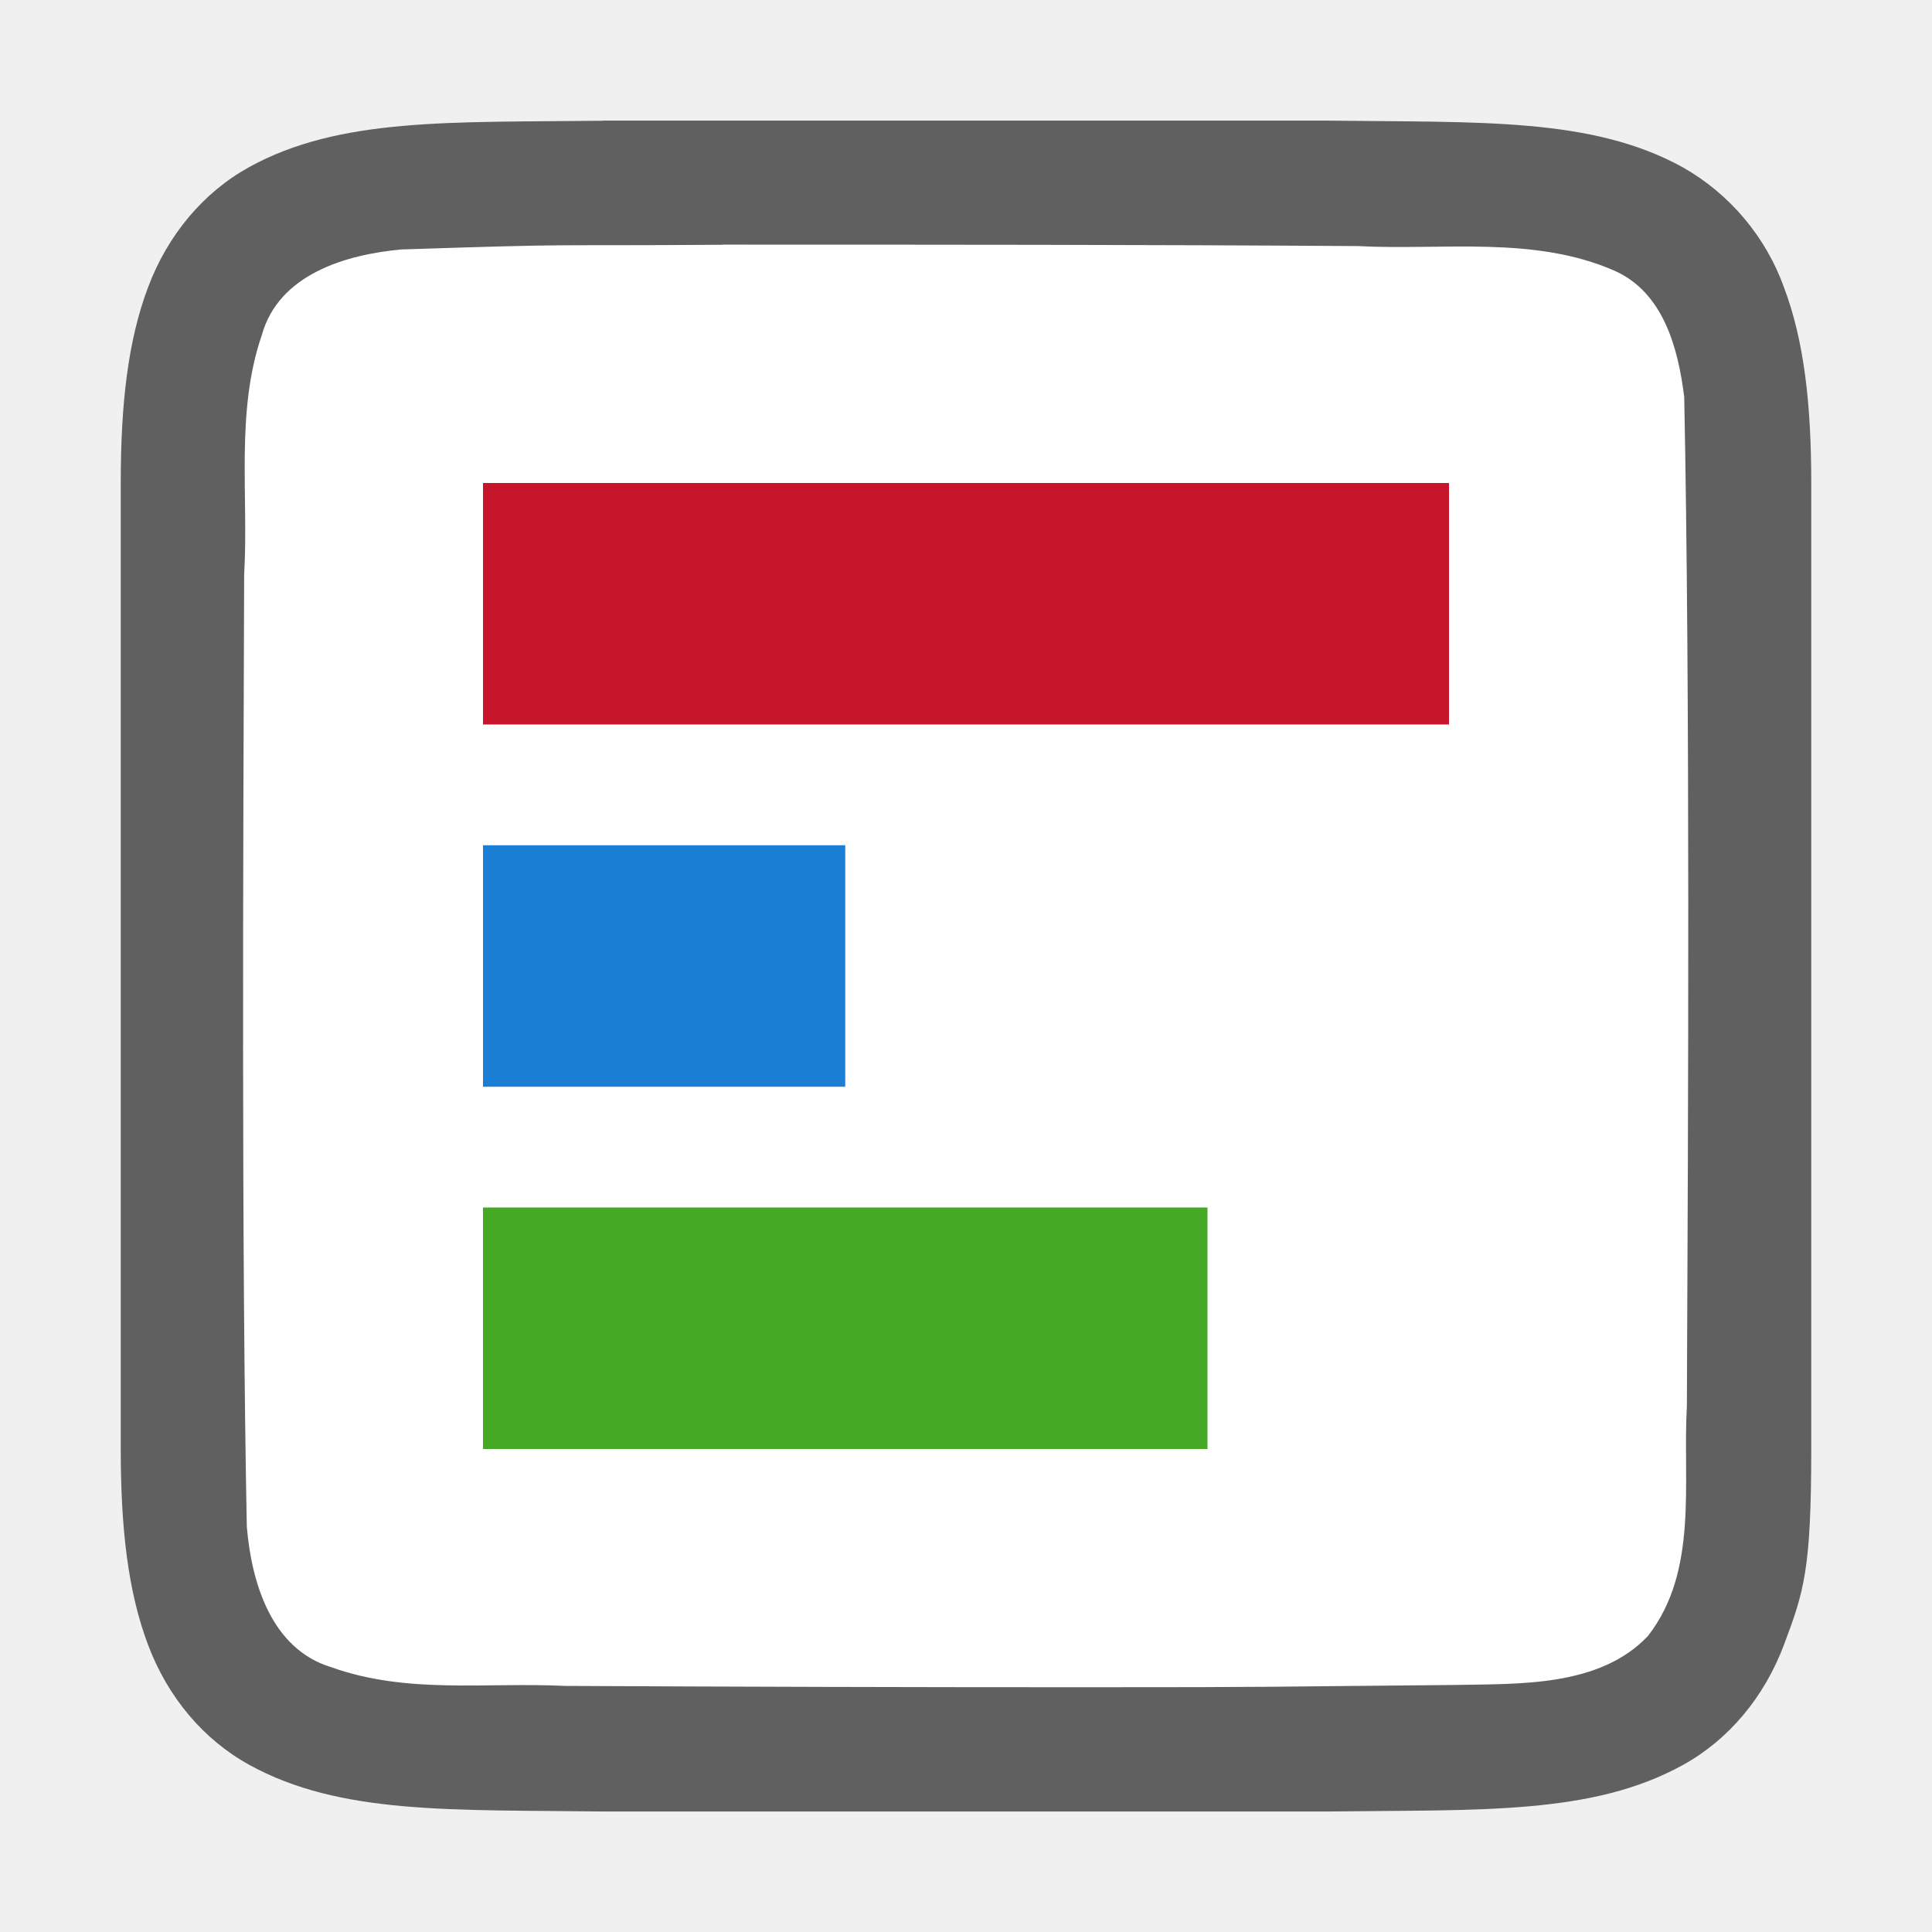
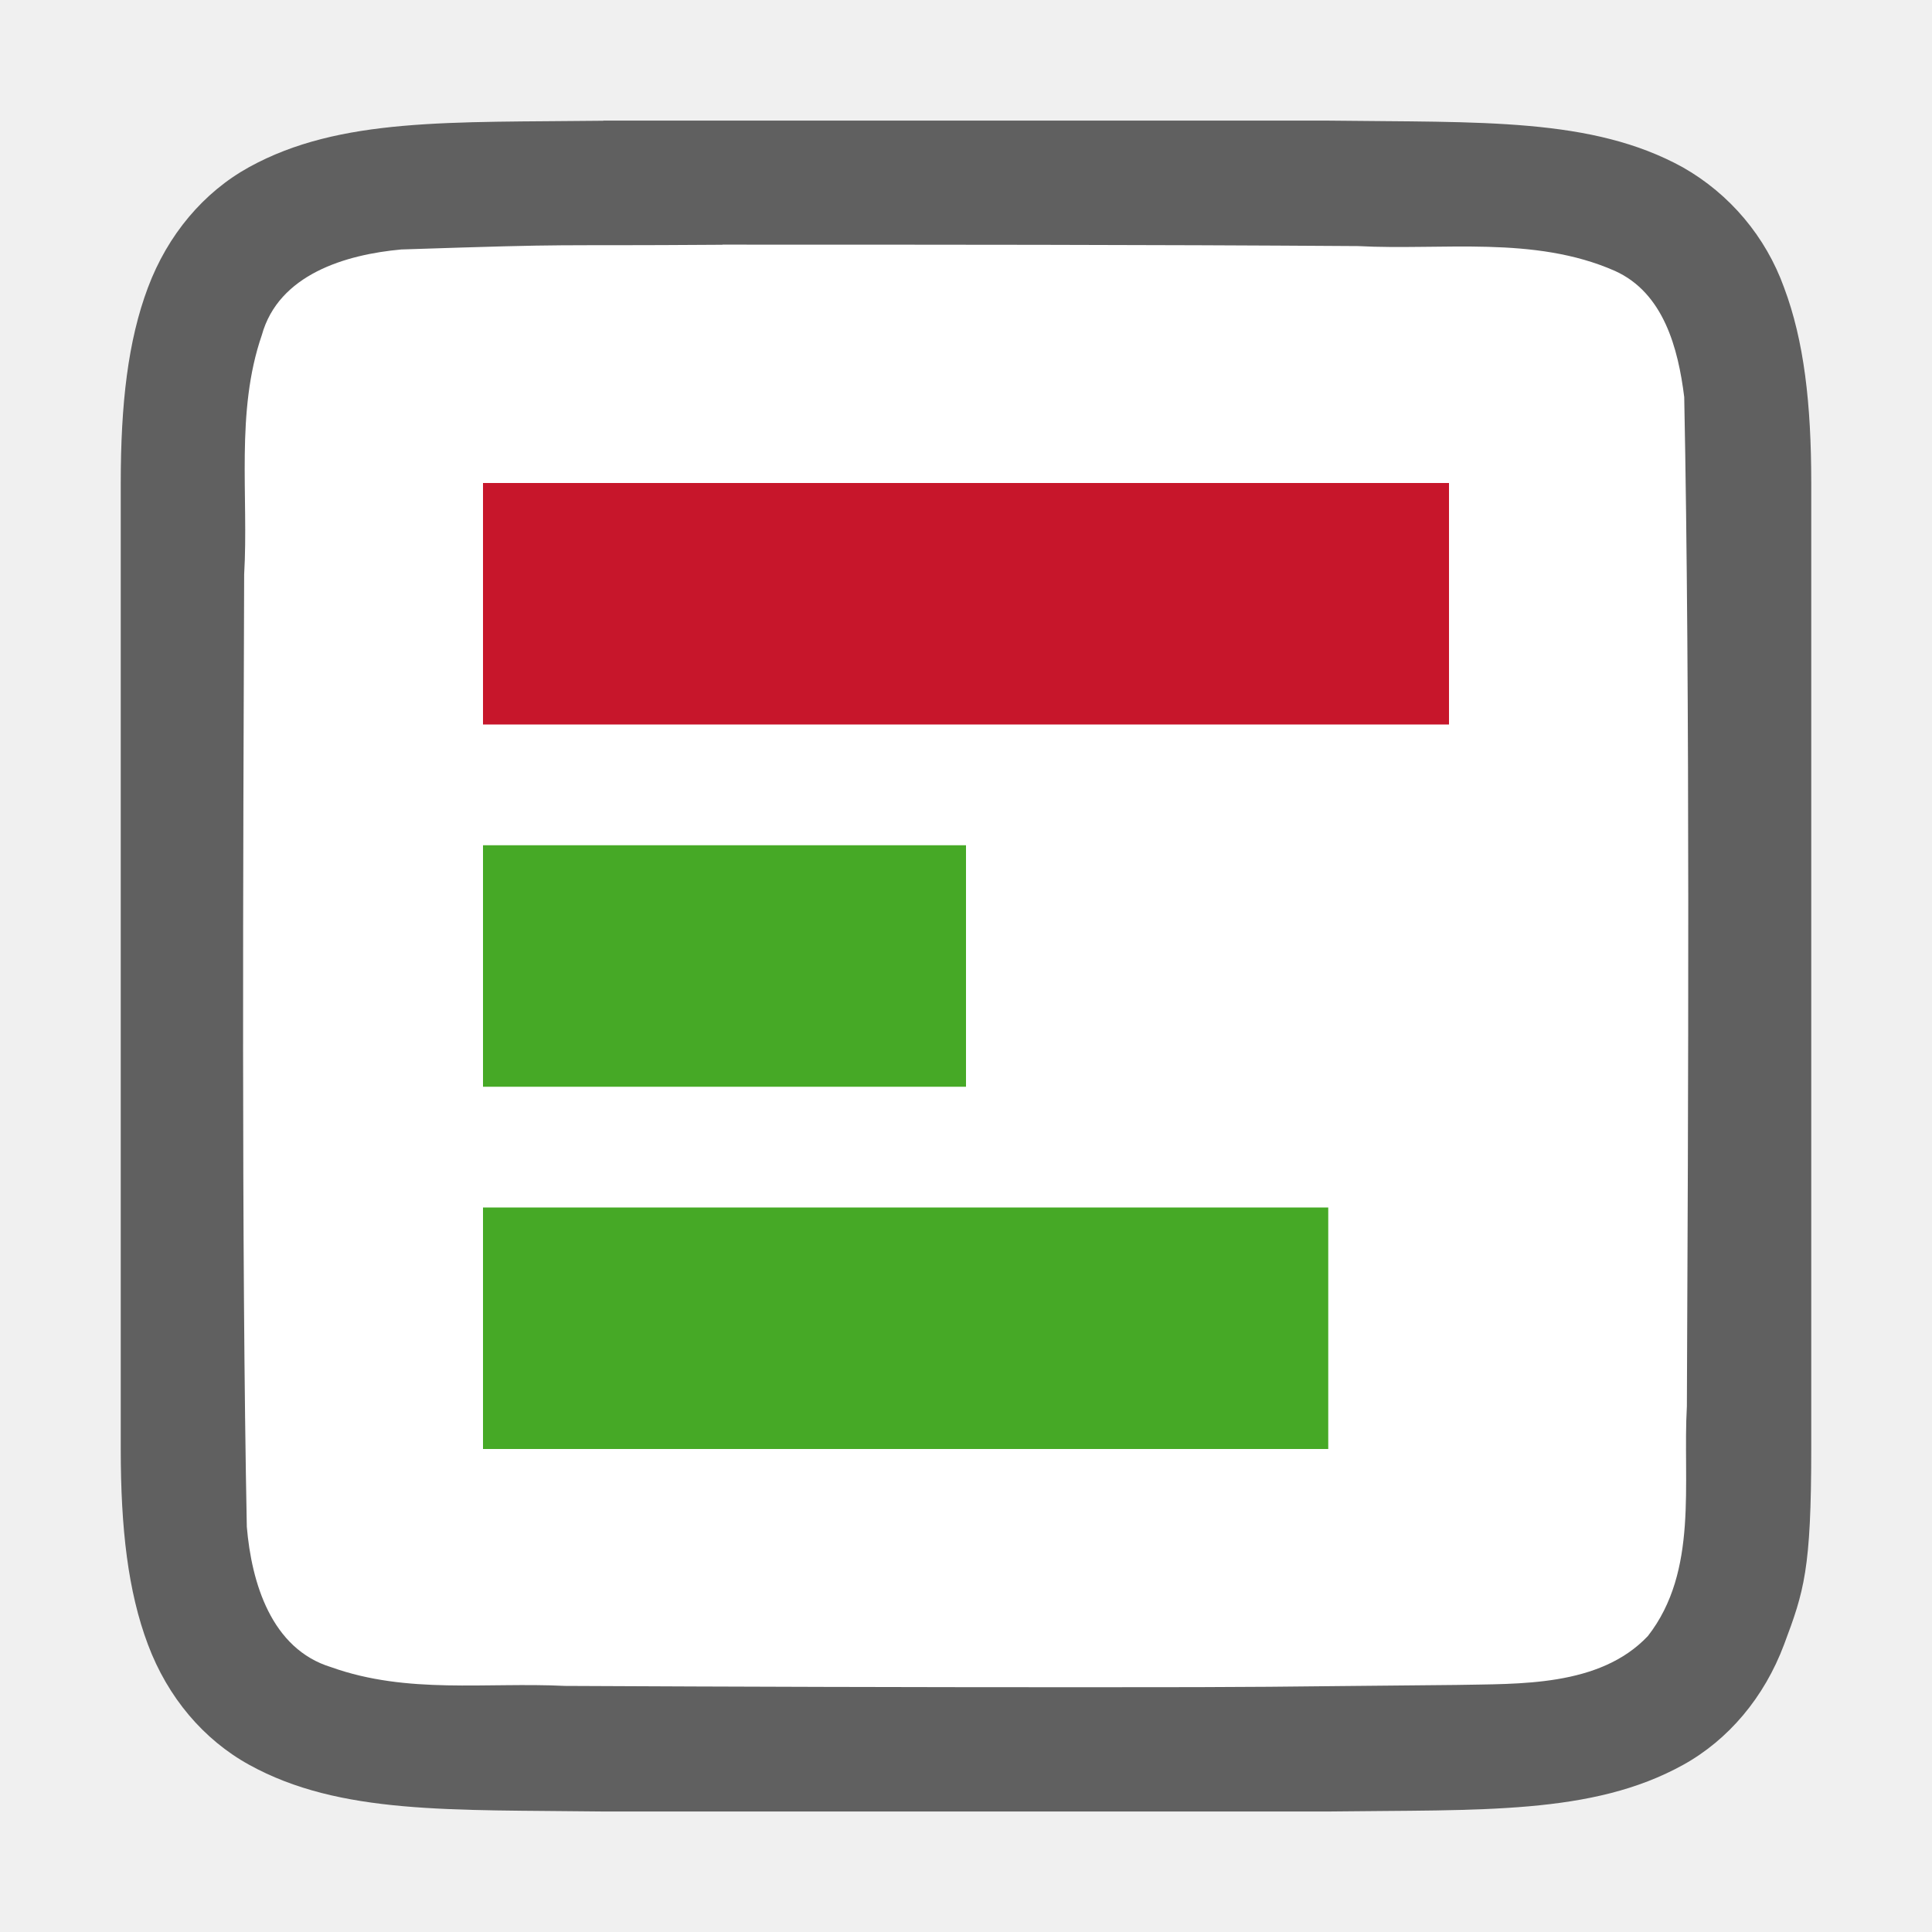
<svg xmlns="http://www.w3.org/2000/svg" viewBox="0 0 16 16">
  <path d="M4.994 1c-1.258.015-2.179-.03-2.931.384-.377.208-.674.56-.838.998C1.06 2.821 1 3.342 1 4v8.002c0 .657.06 1.178.225 1.617.164.438.461.788.838.996.752.415 1.673.371 2.931.387h6.012c1.258-.016 2.179.03 2.931-.385.377-.208.674-.56.838-.998C14.94 13.179 15 13 15 12V3.999c0-.657-.06-1.178-.225-1.617a1.875 1.875 0 00-.838-.996c-.752-.415-1.673-.371-2.931-.387H4.998z" style="line-height:125%;-inkscape-font-specification:Ubuntu;text-align:center" font-weight="400" font-size="15" font-family="Ubuntu" letter-spacing="0" word-spacing="0" text-anchor="middle" opacity=".6" />
  <path d="M5.983 2.027c-1.556.011-1.11-.012-2.66.039-.46.042-1.016.206-1.155.71-.219.635-.108 1.333-.146 1.981-.008 2.298-.023 5.597.022 7.887.039.462.202 1.012.699 1.163.632.226 1.284.123 1.936.155 1.424.007 2.85.011 4.276.011 1.705 0 1.408-.004 3.107-.019.512-.011 1.184.019 1.585-.405.421-.54.287-1.268.323-1.904.011-2.444.027-5.912-.022-8.357-.05-.402-.17-.863-.575-1.045-.669-.294-1.427-.168-2.126-.205-1.755-.012-3.51-.012-5.264-.012z" fill="#fff" />
  <path fill="#c7162b" fill-rule="evenodd" d="M4 4h8v2H4z" />
-   <path fill="#1a7fd4" fill-rule="evenodd" d="M4 7h3v2H4z" />
-   <path fill="#46a926" fill-rule="evenodd" d="M4 10h6v2H4z" />
+   <path fill="#46a926" fill-rule="evenodd" d="M4 7h4v2H4zM4 10h7v2H4z" />
</svg>
